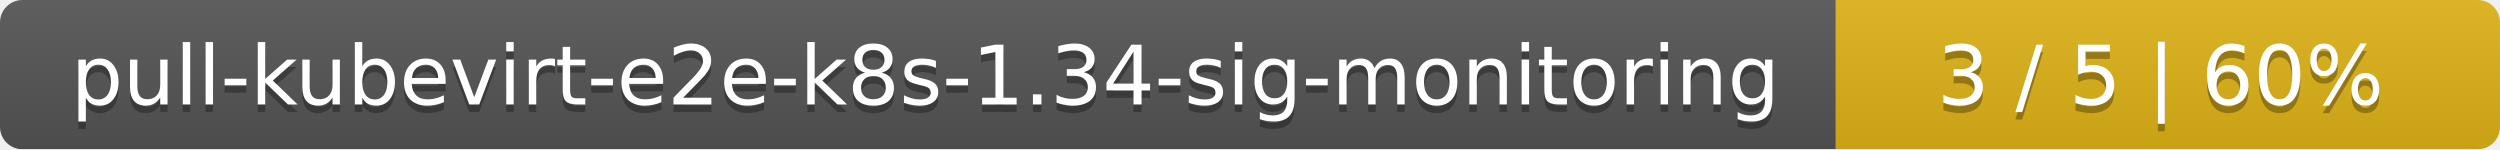
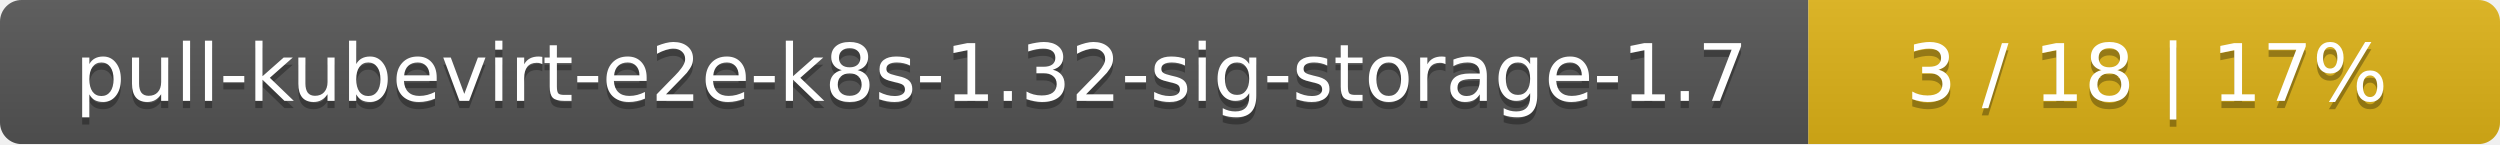
- <svg xmlns="http://www.w3.org/2000/svg" width="335" height="20">
+ <svg xmlns="http://www.w3.org/2000/svg" width="347" height="20">
  <linearGradient id="smooth" x2="0" y2="100%">
    <stop offset="0" stop-color="#bbb" stop-opacity=".1" />
    <stop offset="1" stop-opacity=".1" />
  </linearGradient>
  <mask id="round">
-     <rect width="335" height="20" rx="3" fill="#fff" />
+     <rect width="347" height="20" rx="3" fill="#fff" />
  </mask>
  <g mask="url(#round)">
-     <rect width="246" height="20" fill="#555" />
-     <rect x="246" width="89" height="20" fill="#dfb317" />
-     <rect width="335" height="20" fill="url(#smooth)" />
+     <rect width="251" height="20" fill="#555" />
+     <rect x="251" width="96" height="20" fill="#dfb317" />
+     <rect width="347" height="20" fill="url(#smooth)" />
  </g>
  <g fill="#fff" text-anchor="middle" font-family="DejaVu Sans,Verdana,Geneva,sans-serif" font-size="11">
-     <text x="124" y="15" fill="#010101" fill-opacity=".3">pull-kubevirt-e2e-k8s-1.34-sig-monitoring</text>
-     <text x="124" y="14">pull-kubevirt-e2e-k8s-1.34-sig-monitoring</text>
-     <text x="289.5" y="15" fill="#010101" fill-opacity=".3">3 / 5    |    60%</text>
-     <text x="289.5" y="14">3 / 5    |    60%</text>
+     <text x="126.5" y="15" fill="#010101" fill-opacity=".3">pull-kubevirt-e2e-k8s-1.32-sig-storage-1.7</text>
+     <text x="126.5" y="14">pull-kubevirt-e2e-k8s-1.32-sig-storage-1.7</text>
+     <text x="298" y="15" fill="#010101" fill-opacity=".3">3 / 18    |    17%</text>
+     <text x="298" y="14">3 / 18    |    17%</text>
  </g>
</svg>
